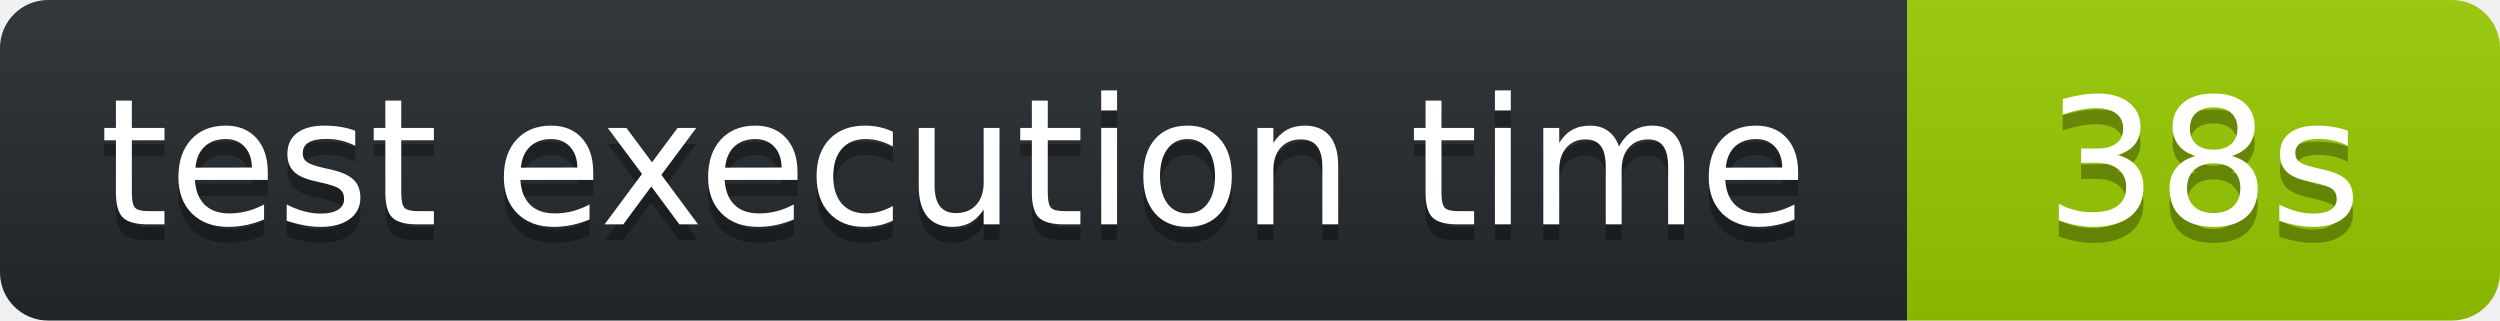
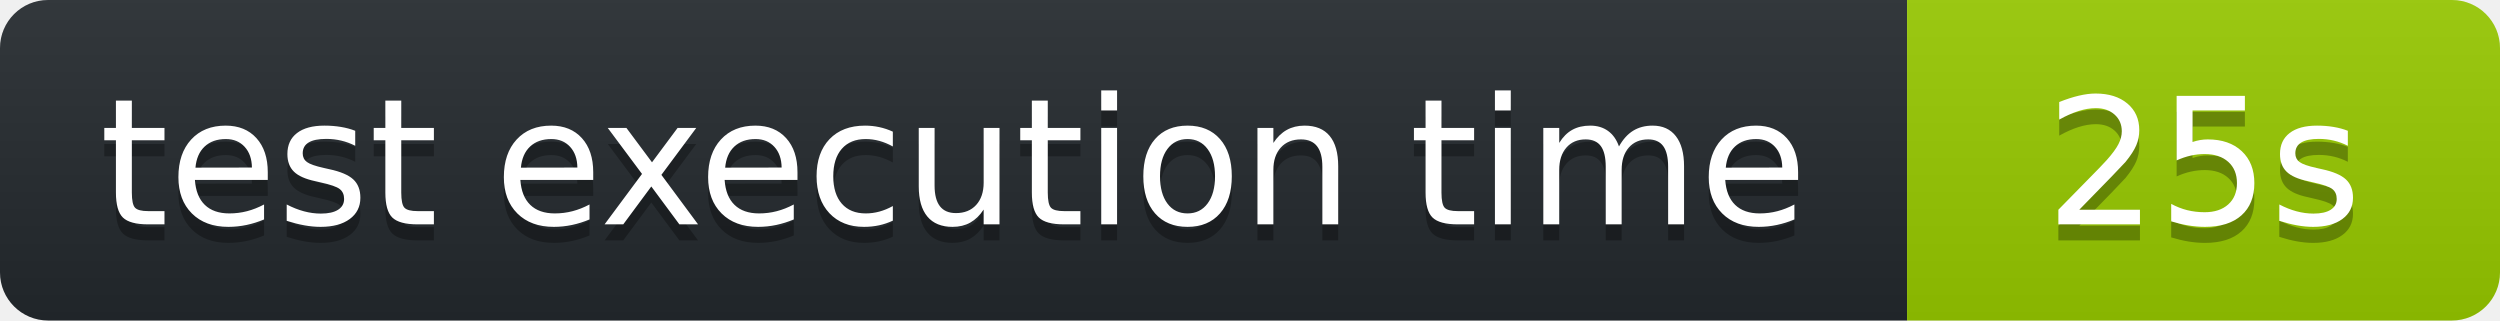
<svg xmlns="http://www.w3.org/2000/svg" width="156" height="20" role="img" aria-label="octocov::badge">
  <linearGradient id="s" x2="0" y2="100%">
    <stop offset="0" stop-color="#bbb" stop-opacity=".1" />
    <stop offset="1" stop-opacity=".1" />
  </linearGradient>
  <clipPath id="r">
    <rect width="156" height="20" rx="3" fill="#fff" />
  </clipPath>
  <g clip-path="url(#r)">
    <rect width="119" height="20" fill="#24292E" />
    <rect x="119" width="37" height="20" fill="#97CA00" />
    <rect width="156" height="20" fill="url(#s)" />
  </g>
  <g fill="#fff" text-anchor="middle" font-family="Verdana,Geneva,DejaVu Sans,sans-serif" text-rendering="geometricPrecision" font-size="110">
    <text aria-hidden="true" x="595" y="150" fill="#010101" fill-opacity=".3" transform="scale(.1)">test execution time</text>
    <text x="595" y="140" transform="scale(.1)" fill="#fff">test execution time</text>
-     <text aria-hidden="true" x="1375" y="150" fill="#010101" fill-opacity=".3" transform="scale(.1)">38s</text>
-     <text x="1375" y="140" transform="scale(.1)" fill="#fff">38s</text>
+     <text aria-hidden="true" x="1375" y="150" fill="#010101" fill-opacity=".3" transform="scale(.1)">25s</text>
+     <text x="1375" y="140" transform="scale(.1)" fill="#fff">25s</text>
  </g>
</svg>
